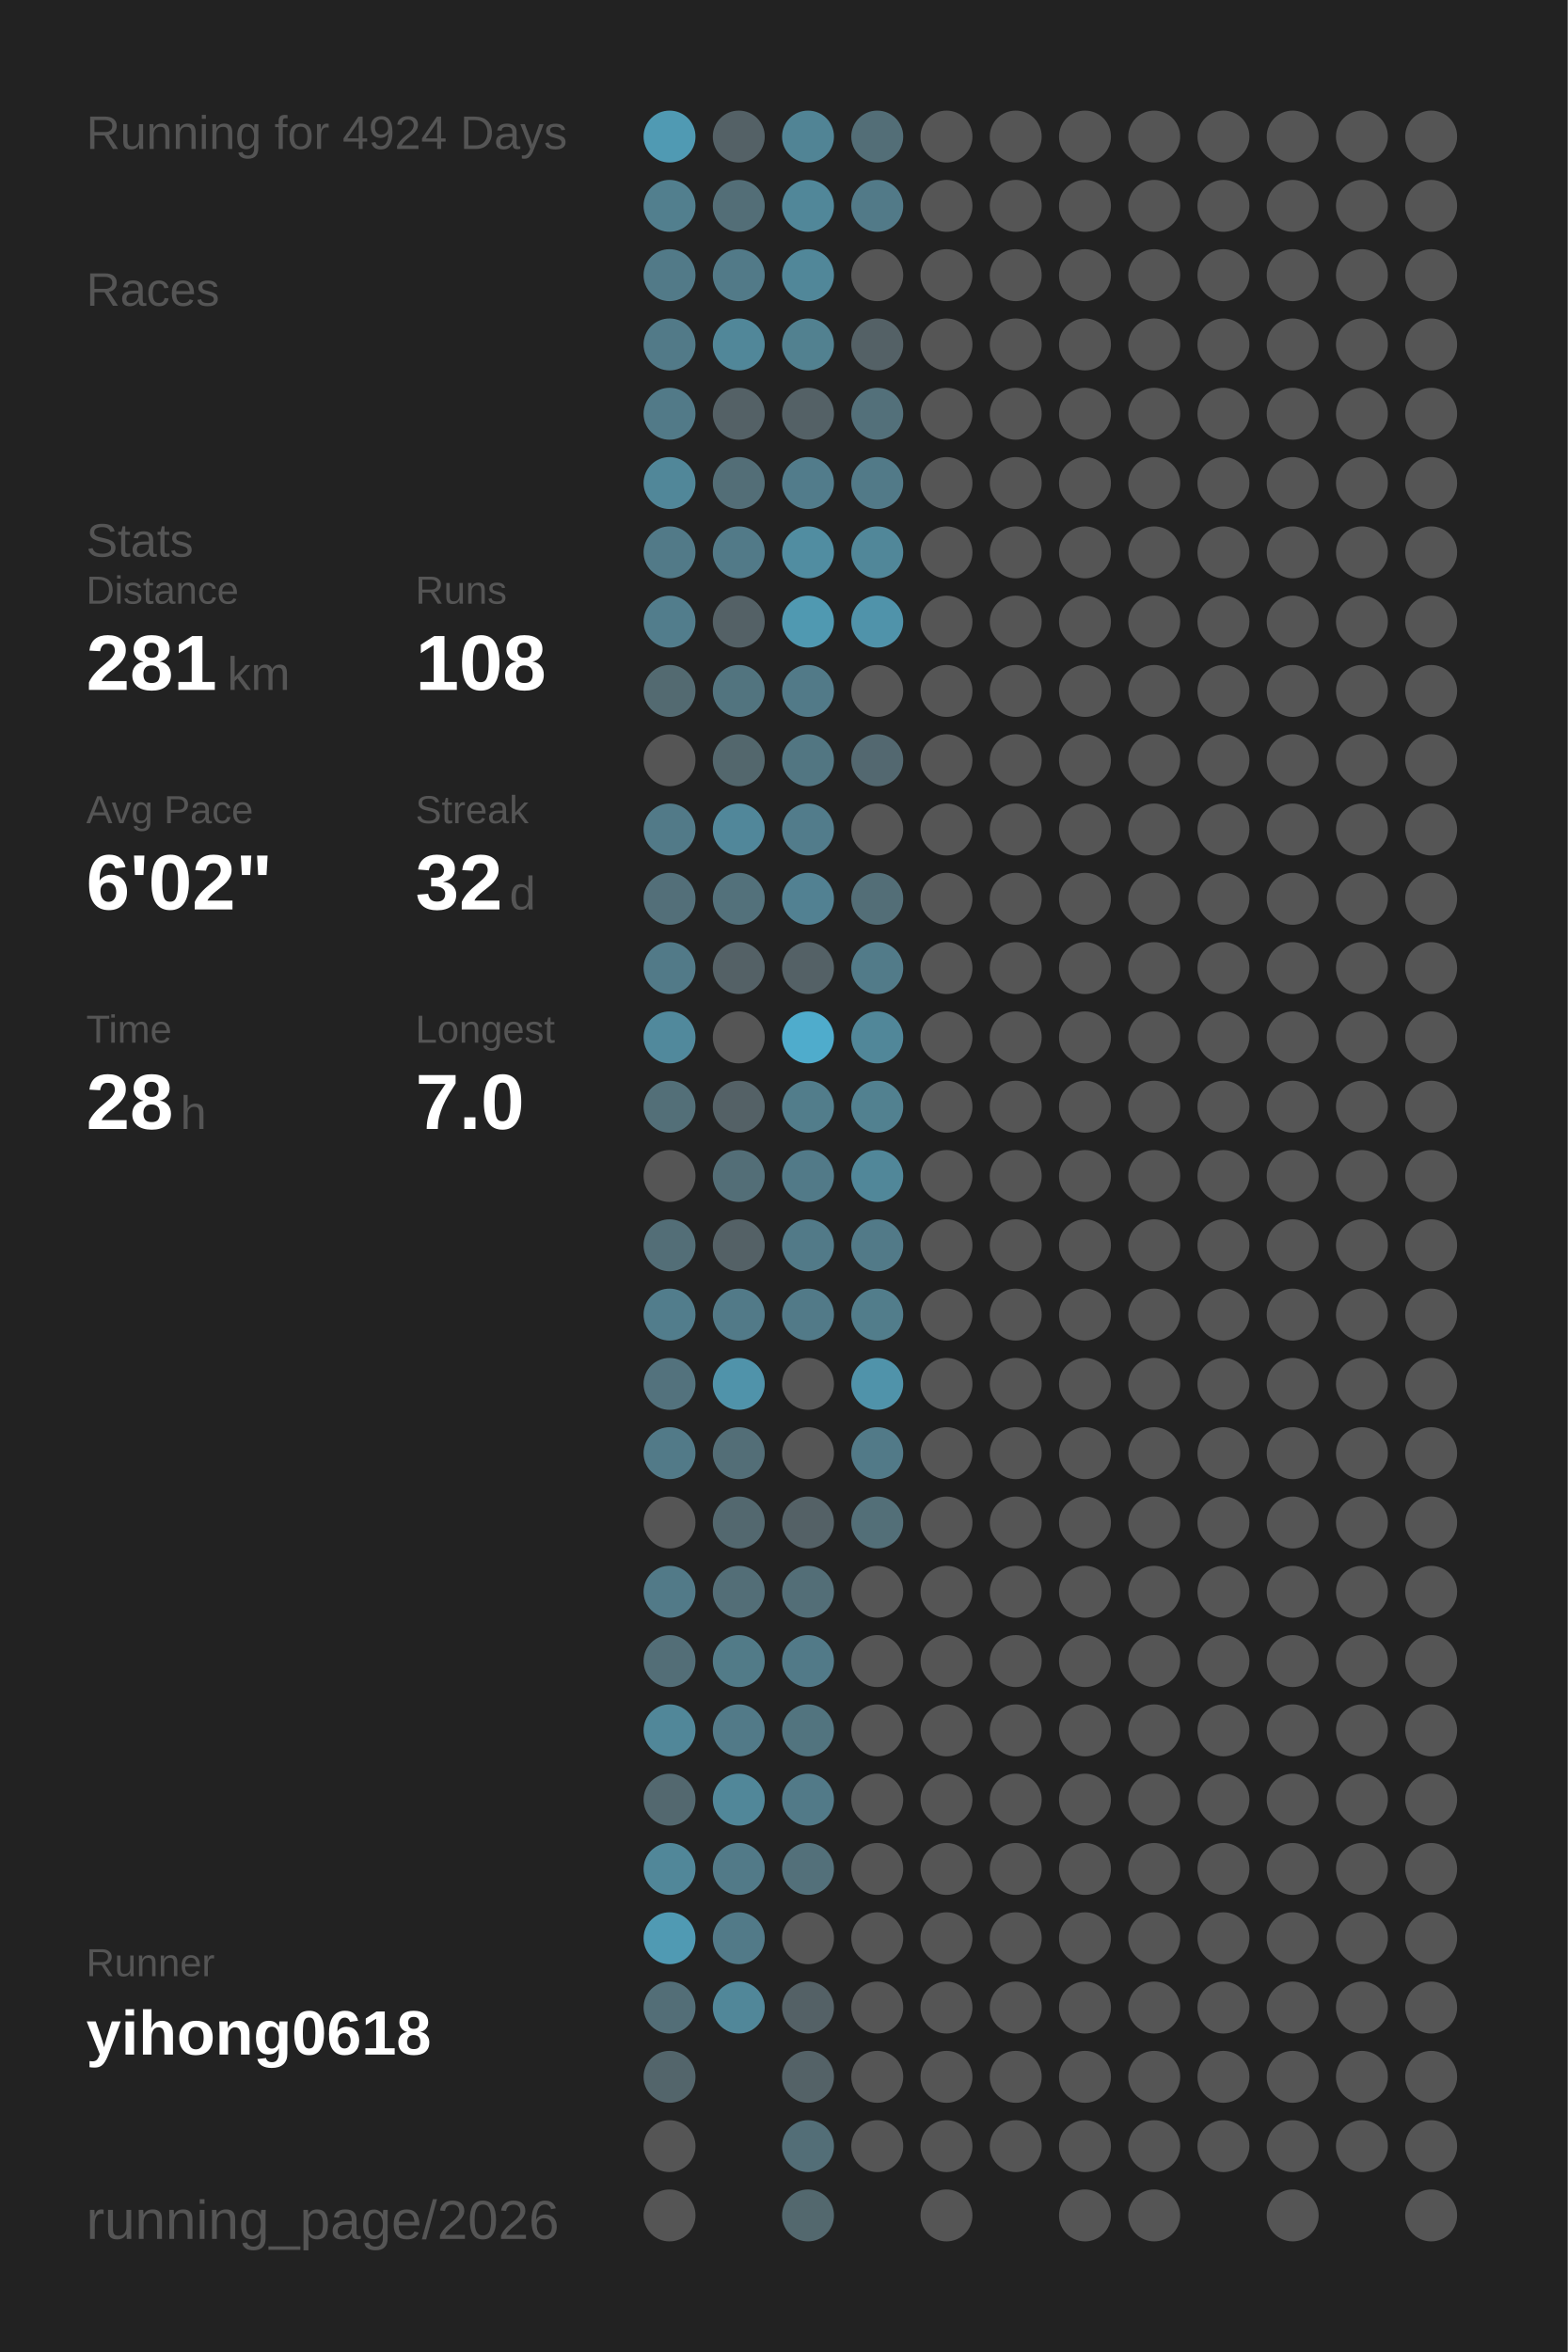
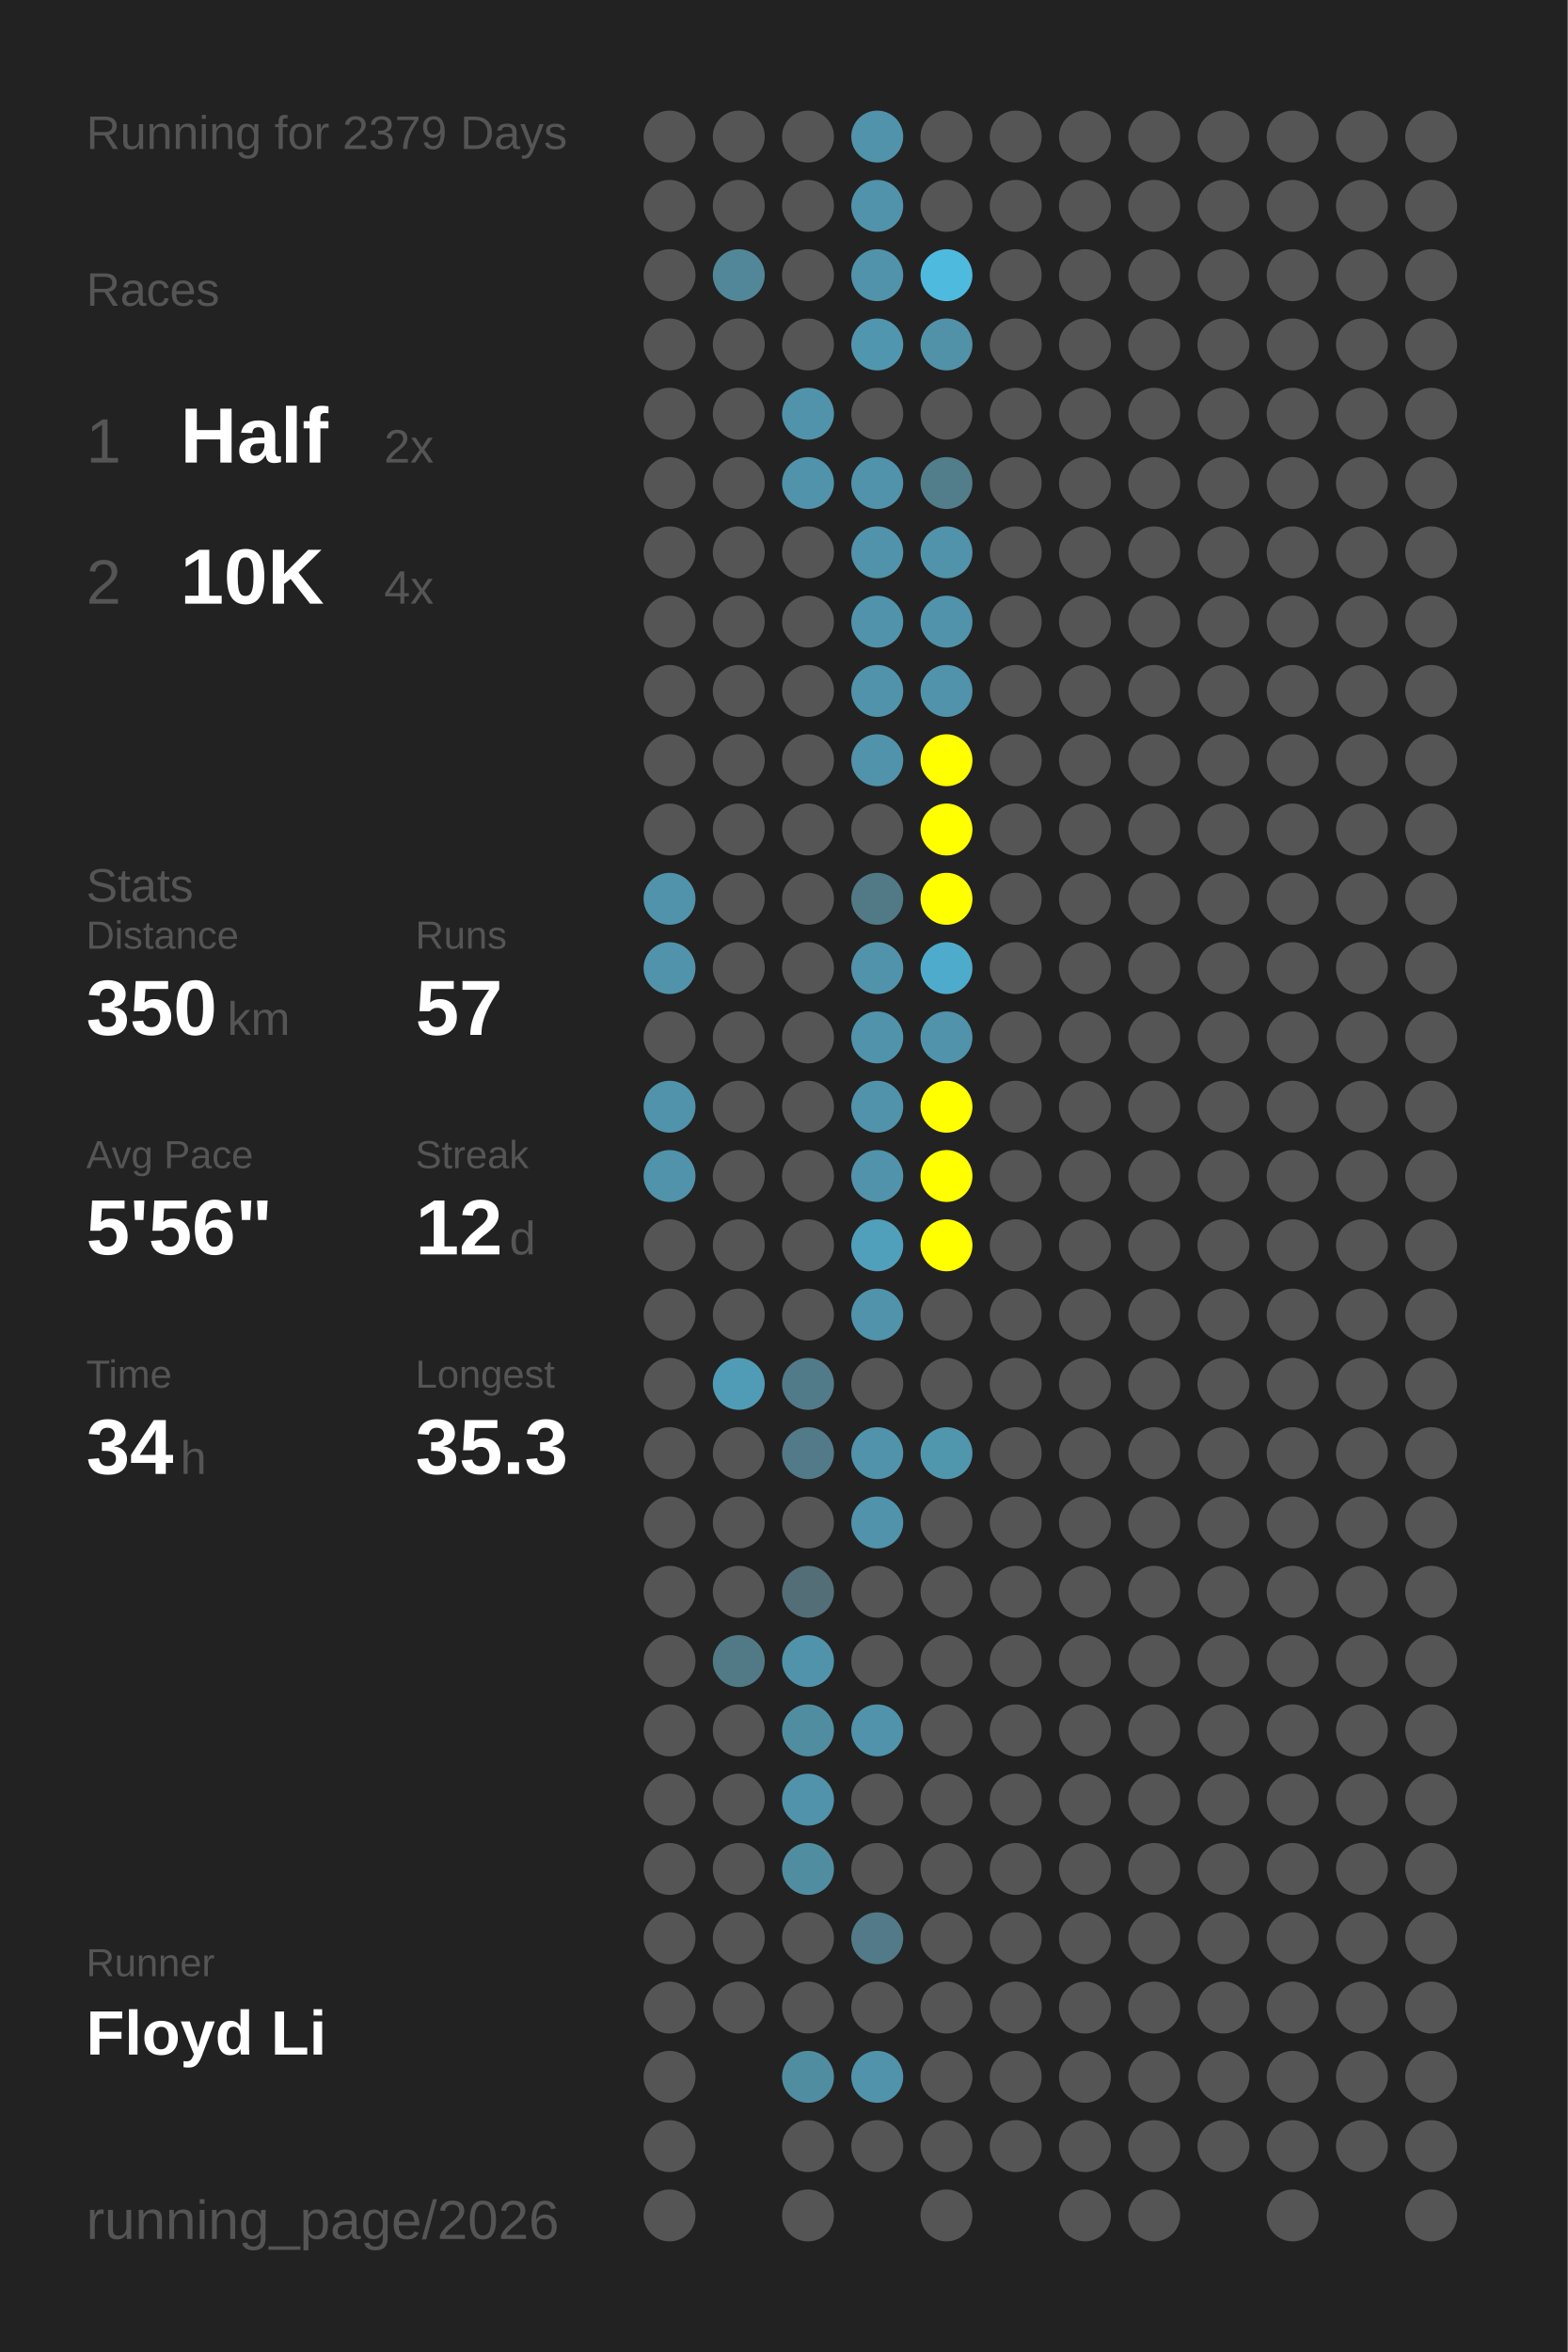
<svg xmlns="http://www.w3.org/2000/svg" baseProfile="full" height="300mm" version="1.1" viewBox="0,0,200,300" width="200mm">
  <defs />
  <rect fill="#222222" height="300" width="200" x="0" y="0" />
-   <text fill="#555555" style="font-size:6px; font-family:Arial;" x="11" y="19">Running for 4924 Days</text>
+   <text fill="#555555" style="font-size:6px; font-family:Arial;" x="11" y="19">Running for 2379 Days</text>
  <text fill="#555555" style="font-size:6px; font-family:Arial;" x="11" y="39">Races</text>
-   <text fill="#555555" style="font-size:6px; font-family:Arial;" x="11" y="71">Stats</text>
-   <text fill="#555555" style="font-size:5px; font-family:Arial;" x="11" y="77">Distance</text>
-   <text fill="#FFFFFF" style="font-size:10px; font-family:Arial; font-weight:bold;" x="11" y="88">281</text>
-   <text fill="#555555" style="font-size:6px; font-family:Arial;" x="29" y="88">km</text>
-   <text fill="#555555" style="font-size:5px; font-family:Arial;" x="53" y="77">Runs</text>
-   <text fill="#FFFFFF" style="font-size:10px; font-family:Arial; font-weight:bold;" x="53" y="88">108</text>
-   <text fill="#555555" style="font-size:5px; font-family:Arial;" x="11" y="105">Avg Pace</text>
-   <text fill="#FFFFFF" style="font-size:10px; font-family:Arial; font-weight:bold;" x="11" y="116">6'02"</text>
-   <text fill="#555555" style="font-size:5px; font-family:Arial;" x="53" y="105">Streak</text>
-   <text fill="#FFFFFF" style="font-size:10px; font-family:Arial; font-weight:bold;" x="53" y="116">32</text>
-   <text fill="#555555" style="font-size:6px; font-family:Arial;" x="65" y="116">d</text>
-   <text fill="#555555" style="font-size:5px; font-family:Arial;" x="11" y="133">Time</text>
-   <text fill="#FFFFFF" style="font-size:10px; font-family:Arial; font-weight:bold;" x="11" y="144">28</text>
-   <text fill="#555555" style="font-size:6px; font-family:Arial;" x="23" y="144">h</text>
-   <text fill="#555555" style="font-size:5px; font-family:Arial;" x="53" y="133">Longest</text>
-   <text fill="#FFFFFF" style="font-size:10px; font-family:Arial; font-weight:bold;" x="53" y="144">7.0</text>
+   <text fill="#555555" style="font-size:8px; font-family:Arial;" x="11" y="59">1</text>
+   <text fill="#FFFFFF" style="font-size:10px; font-family:Arial; font-weight:bold;" x="23" y="59">Half</text>
+   <text fill="#555555" style="font-size:6px; font-family:Arial;" x="49" y="59">2x</text>
+   <text fill="#555555" style="font-size:8px; font-family:Arial;" x="11" y="77">2</text>
+   <text fill="#FFFFFF" style="font-size:10px; font-family:Arial; font-weight:bold;" x="23" y="77">10K</text>
+   <text fill="#555555" style="font-size:6px; font-family:Arial;" x="49" y="77">4x</text>
+   <text fill="#555555" style="font-size:6px; font-family:Arial;" x="11" y="115">Stats</text>
+   <text fill="#555555" style="font-size:5px; font-family:Arial;" x="11" y="121">Distance</text>
+   <text fill="#FFFFFF" style="font-size:10px; font-family:Arial; font-weight:bold;" x="11" y="132">350</text>
+   <text fill="#555555" style="font-size:6px; font-family:Arial;" x="29" y="132">km</text>
+   <text fill="#555555" style="font-size:5px; font-family:Arial;" x="53" y="121">Runs</text>
+   <text fill="#FFFFFF" style="font-size:10px; font-family:Arial; font-weight:bold;" x="53" y="132">57</text>
+   <text fill="#555555" style="font-size:5px; font-family:Arial;" x="11" y="149">Avg Pace</text>
+   <text fill="#FFFFFF" style="font-size:10px; font-family:Arial; font-weight:bold;" x="11" y="160">5'56"</text>
+   <text fill="#555555" style="font-size:5px; font-family:Arial;" x="53" y="149">Streak</text>
+   <text fill="#FFFFFF" style="font-size:10px; font-family:Arial; font-weight:bold;" x="53" y="160">12</text>
+   <text fill="#555555" style="font-size:6px; font-family:Arial;" x="65" y="160">d</text>
+   <text fill="#555555" style="font-size:5px; font-family:Arial;" x="11" y="177">Time</text>
+   <text fill="#FFFFFF" style="font-size:10px; font-family:Arial; font-weight:bold;" x="11" y="188">34</text>
+   <text fill="#555555" style="font-size:6px; font-family:Arial;" x="23" y="188">h</text>
+   <text fill="#555555" style="font-size:5px; font-family:Arial;" x="53" y="177">Longest</text>
+   <text fill="#FFFFFF" style="font-size:10px; font-family:Arial; font-weight:bold;" x="53" y="188">35.3</text>
  <text fill="#555555" style="font-size:5px; font-family:Arial;" x="11" y="252.065">Runner</text>
-   <text fill="#FFFFFF" style="font-size:8px; font-family:Arial; font-weight:bold;" x="11" y="262.065">yihong0618</text>
+   <text fill="#FFFFFF" style="font-size:8px; font-family:Arial; font-weight:bold;" x="11" y="262.065">Floyd Li</text>
  <text fill="#555555" style="font-size:7px; font-family:Arial;" x="11" y="285.581">running_page/2026</text>
-   <circle cx="85.417" cy="17.419" fill="#509ab3" r="3.312" />
-   <circle cx="85.417" cy="26.258" fill="#527f8e" r="3.312" />
-   <circle cx="85.417" cy="35.097" fill="#527a88" r="3.312" />
-   <circle cx="85.417" cy="43.935" fill="#527a88" r="3.312" />
-   <circle cx="85.417" cy="52.774" fill="#527a88" r="3.312" />
-   <circle cx="85.417" cy="61.613" fill="#518799" r="3.312" />
-   <circle cx="85.417" cy="70.452" fill="#527a88" r="3.312" />
-   <circle cx="85.417" cy="79.29" fill="#527d8c" r="3.312" />
-   <circle cx="85.417" cy="88.129" fill="#536a71" r="3.312" />
+   <circle cx="85.417" cy="17.419" fill="#555555" r="3.312" />
+   <circle cx="85.417" cy="26.258" fill="#555555" r="3.312" />
+   <circle cx="85.417" cy="35.097" fill="#555555" r="3.312" />
+   <circle cx="85.417" cy="43.935" fill="#555555" r="3.312" />
+   <circle cx="85.417" cy="52.774" fill="#555555" r="3.312" />
+   <circle cx="85.417" cy="61.613" fill="#555555" r="3.312" />
+   <circle cx="85.417" cy="70.452" fill="#555555" r="3.312" />
+   <circle cx="85.417" cy="79.29" fill="#555555" r="3.312" />
+   <circle cx="85.417" cy="88.129" fill="#555555" r="3.312" />
  <circle cx="85.417" cy="96.968" fill="#555555" r="3.312" />
-   <circle cx="85.417" cy="105.806" fill="#527a88" r="3.312" />
-   <circle cx="85.417" cy="114.645" fill="#536f79" r="3.312" />
-   <circle cx="85.417" cy="123.484" fill="#527a88" r="3.312" />
-   <circle cx="85.417" cy="132.323" fill="#51899c" r="3.312" />
-   <circle cx="85.417" cy="141.161" fill="#536f78" r="3.312" />
-   <circle cx="85.417" cy="150" fill="#555555" r="3.312" />
-   <circle cx="85.417" cy="158.839" fill="#536e77" r="3.312" />
-   <circle cx="85.417" cy="167.677" fill="#527d8c" r="3.312" />
-   <circle cx="85.417" cy="176.516" fill="#53727d" r="3.312" />
-   <circle cx="85.417" cy="185.355" fill="#527a88" r="3.312" />
+   <circle cx="85.417" cy="105.806" fill="#555555" r="3.312" />
+   <circle cx="85.417" cy="114.645" fill="#5093aa" r="3.312" />
+   <circle cx="85.417" cy="123.484" fill="#5093aa" r="3.312" />
+   <circle cx="85.417" cy="132.323" fill="#555555" r="3.312" />
+   <circle cx="85.417" cy="141.161" fill="#5093aa" r="3.312" />
+   <circle cx="85.417" cy="150" fill="#5093aa" r="3.312" />
+   <circle cx="85.417" cy="158.839" fill="#555555" r="3.312" />
+   <circle cx="85.417" cy="167.677" fill="#555555" r="3.312" />
+   <circle cx="85.417" cy="176.516" fill="#555555" r="3.312" />
+   <circle cx="85.417" cy="185.355" fill="#555555" r="3.312" />
  <circle cx="85.417" cy="194.194" fill="#555555" r="3.312" />
-   <circle cx="85.417" cy="203.032" fill="#527a88" r="3.312" />
-   <circle cx="85.417" cy="211.871" fill="#536e77" r="3.312" />
-   <circle cx="85.417" cy="220.71" fill="#518799" r="3.312" />
-   <circle cx="85.417" cy="229.548" fill="#53686f" r="3.312" />
-   <circle cx="85.417" cy="238.387" fill="#518799" r="3.312" />
-   <circle cx="85.417" cy="247.226" fill="#509ab3" r="3.312" />
-   <circle cx="85.417" cy="256.065" fill="#536e77" r="3.312" />
-   <circle cx="85.417" cy="264.903" fill="#53656b" r="3.312" />
+   <circle cx="85.417" cy="203.032" fill="#555555" r="3.312" />
+   <circle cx="85.417" cy="211.871" fill="#555555" r="3.312" />
+   <circle cx="85.417" cy="220.71" fill="#555555" r="3.312" />
+   <circle cx="85.417" cy="229.548" fill="#555555" r="3.312" />
+   <circle cx="85.417" cy="238.387" fill="#555555" r="3.312" />
+   <circle cx="85.417" cy="247.226" fill="#555555" r="3.312" />
+   <circle cx="85.417" cy="256.065" fill="#555555" r="3.312" />
+   <circle cx="85.417" cy="264.903" fill="#555555" r="3.312" />
  <circle cx="85.417" cy="273.742" fill="#555555" r="3.312" />
  <circle cx="85.417" cy="282.581" fill="#555555" r="3.312" />
-   <circle cx="94.25" cy="17.419" fill="#546166" r="3.312" />
-   <circle cx="94.25" cy="26.258" fill="#536e77" r="3.312" />
-   <circle cx="94.25" cy="35.097" fill="#527a88" r="3.312" />
-   <circle cx="94.25" cy="43.935" fill="#518799" r="3.312" />
-   <circle cx="94.25" cy="52.774" fill="#546166" r="3.312" />
-   <circle cx="94.25" cy="61.613" fill="#536e77" r="3.312" />
-   <circle cx="94.25" cy="70.452" fill="#527a88" r="3.312" />
-   <circle cx="94.25" cy="79.29" fill="#546166" r="3.312" />
-   <circle cx="94.25" cy="88.129" fill="#52747f" r="3.312" />
-   <circle cx="94.25" cy="96.968" fill="#53676d" r="3.312" />
-   <circle cx="94.25" cy="105.806" fill="#51879a" r="3.312" />
-   <circle cx="94.25" cy="114.645" fill="#53717b" r="3.312" />
-   <circle cx="94.25" cy="123.484" fill="#546166" r="3.312" />
+   <circle cx="94.25" cy="17.419" fill="#555555" r="3.312" />
+   <circle cx="94.25" cy="26.258" fill="#555555" r="3.312" />
+   <circle cx="94.25" cy="35.097" fill="#518799" r="3.312" />
+   <circle cx="94.25" cy="43.935" fill="#555555" r="3.312" />
+   <circle cx="94.25" cy="52.774" fill="#555555" r="3.312" />
+   <circle cx="94.25" cy="61.613" fill="#555555" r="3.312" />
+   <circle cx="94.25" cy="70.452" fill="#555555" r="3.312" />
+   <circle cx="94.25" cy="79.29" fill="#555555" r="3.312" />
+   <circle cx="94.25" cy="88.129" fill="#555555" r="3.312" />
+   <circle cx="94.25" cy="96.968" fill="#555555" r="3.312" />
+   <circle cx="94.25" cy="105.806" fill="#555555" r="3.312" />
+   <circle cx="94.25" cy="114.645" fill="#555555" r="3.312" />
+   <circle cx="94.25" cy="123.484" fill="#555555" r="3.312" />
  <circle cx="94.25" cy="132.323" fill="#555555" r="3.312" />
-   <circle cx="94.25" cy="141.161" fill="#546166" r="3.312" />
-   <circle cx="94.25" cy="150" fill="#536e77" r="3.312" />
-   <circle cx="94.25" cy="158.839" fill="#546166" r="3.312" />
-   <circle cx="94.25" cy="167.677" fill="#527a88" r="3.312" />
-   <circle cx="94.25" cy="176.516" fill="#5093aa" r="3.312" />
-   <circle cx="94.25" cy="185.355" fill="#536e77" r="3.312" />
-   <circle cx="94.25" cy="194.194" fill="#53686f" r="3.312" />
-   <circle cx="94.25" cy="203.032" fill="#536e77" r="3.312" />
-   <circle cx="94.25" cy="211.871" fill="#527b88" r="3.312" />
-   <circle cx="94.25" cy="220.71" fill="#527a88" r="3.312" />
-   <circle cx="94.25" cy="229.548" fill="#518799" r="3.312" />
-   <circle cx="94.25" cy="238.387" fill="#527a88" r="3.312" />
-   <circle cx="94.25" cy="247.226" fill="#527a88" r="3.312" />
-   <circle cx="94.25" cy="256.065" fill="#518799" r="3.312" />
-   <circle cx="103.083" cy="17.419" fill="#518495" r="3.312" />
-   <circle cx="103.083" cy="26.258" fill="#518799" r="3.312" />
-   <circle cx="103.083" cy="35.097" fill="#518799" r="3.312" />
-   <circle cx="103.083" cy="43.935" fill="#528190" r="3.312" />
-   <circle cx="103.083" cy="52.774" fill="#546166" r="3.312" />
-   <circle cx="103.083" cy="61.613" fill="#527c8b" r="3.312" />
-   <circle cx="103.083" cy="70.452" fill="#518da1" r="3.312" />
-   <circle cx="103.083" cy="79.29" fill="#5099b1" r="3.312" />
-   <circle cx="103.083" cy="88.129" fill="#527a88" r="3.312" />
-   <circle cx="103.083" cy="96.968" fill="#527682" r="3.312" />
-   <circle cx="103.083" cy="105.806" fill="#527c8b" r="3.312" />
-   <circle cx="103.083" cy="114.645" fill="#528192" r="3.312" />
-   <circle cx="103.083" cy="123.484" fill="#546166" r="3.312" />
-   <circle cx="103.083" cy="132.323" fill="#4faccc" r="3.312" />
-   <circle cx="103.083" cy="141.161" fill="#527d8b" r="3.312" />
-   <circle cx="103.083" cy="150" fill="#527a88" r="3.312" />
-   <circle cx="103.083" cy="158.839" fill="#527a88" r="3.312" />
-   <circle cx="103.083" cy="167.677" fill="#527a88" r="3.312" />
-   <circle cx="103.083" cy="176.516" fill="#555555" r="3.312" />
-   <circle cx="103.083" cy="185.355" fill="#555555" r="3.312" />
-   <circle cx="103.083" cy="194.194" fill="#546166" r="3.312" />
+   <circle cx="94.25" cy="141.161" fill="#555555" r="3.312" />
+   <circle cx="94.25" cy="150" fill="#555555" r="3.312" />
+   <circle cx="94.25" cy="158.839" fill="#555555" r="3.312" />
+   <circle cx="94.25" cy="167.677" fill="#555555" r="3.312" />
+   <circle cx="94.25" cy="176.516" fill="#509cb6" r="3.312" />
+   <circle cx="94.25" cy="185.355" fill="#555555" r="3.312" />
+   <circle cx="94.25" cy="194.194" fill="#555555" r="3.312" />
+   <circle cx="94.25" cy="203.032" fill="#555555" r="3.312" />
+   <circle cx="94.25" cy="211.871" fill="#527986" r="3.312" />
+   <circle cx="94.25" cy="220.71" fill="#555555" r="3.312" />
+   <circle cx="94.25" cy="229.548" fill="#555555" r="3.312" />
+   <circle cx="94.25" cy="238.387" fill="#555555" r="3.312" />
+   <circle cx="94.25" cy="247.226" fill="#555555" r="3.312" />
+   <circle cx="94.25" cy="256.065" fill="#555555" r="3.312" />
+   <circle cx="103.083" cy="17.419" fill="#555555" r="3.312" />
+   <circle cx="103.083" cy="26.258" fill="#555555" r="3.312" />
+   <circle cx="103.083" cy="35.097" fill="#555555" r="3.312" />
+   <circle cx="103.083" cy="43.935" fill="#555555" r="3.312" />
+   <circle cx="103.083" cy="52.774" fill="#5093aa" r="3.312" />
+   <circle cx="103.083" cy="61.613" fill="#5093aa" r="3.312" />
+   <circle cx="103.083" cy="70.452" fill="#555555" r="3.312" />
+   <circle cx="103.083" cy="79.29" fill="#555555" r="3.312" />
+   <circle cx="103.083" cy="88.129" fill="#555555" r="3.312" />
+   <circle cx="103.083" cy="96.968" fill="#555555" r="3.312" />
+   <circle cx="103.083" cy="105.806" fill="#555555" r="3.312" />
+   <circle cx="103.083" cy="114.645" fill="#555555" r="3.312" />
+   <circle cx="103.083" cy="123.484" fill="#555555" r="3.312" />
+   <circle cx="103.083" cy="132.323" fill="#555555" r="3.312" />
+   <circle cx="103.083" cy="141.161" fill="#555555" r="3.312" />
+   <circle cx="103.083" cy="150" fill="#555555" r="3.312" />
+   <circle cx="103.083" cy="158.839" fill="#555555" r="3.312" />
+   <circle cx="103.083" cy="167.677" fill="#555555" r="3.312" />
+   <circle cx="103.083" cy="176.516" fill="#527b8a" r="3.312" />
+   <circle cx="103.083" cy="185.355" fill="#527a88" r="3.312" />
+   <circle cx="103.083" cy="194.194" fill="#555555" r="3.312" />
  <circle cx="103.083" cy="203.032" fill="#536e77" r="3.312" />
-   <circle cx="103.083" cy="211.871" fill="#527a88" r="3.312" />
-   <circle cx="103.083" cy="220.71" fill="#52747f" r="3.312" />
-   <circle cx="103.083" cy="229.548" fill="#527a88" r="3.312" />
-   <circle cx="103.083" cy="238.387" fill="#53707a" r="3.312" />
+   <circle cx="103.083" cy="211.871" fill="#5093aa" r="3.312" />
+   <circle cx="103.083" cy="220.71" fill="#518da1" r="3.312" />
+   <circle cx="103.083" cy="229.548" fill="#5093aa" r="3.312" />
+   <circle cx="103.083" cy="238.387" fill="#518da1" r="3.312" />
  <circle cx="103.083" cy="247.226" fill="#555555" r="3.312" />
-   <circle cx="103.083" cy="256.065" fill="#546166" r="3.312" />
-   <circle cx="103.083" cy="264.903" fill="#546267" r="3.312" />
-   <circle cx="103.083" cy="273.742" fill="#536e77" r="3.312" />
-   <circle cx="103.083" cy="282.581" fill="#53686e" r="3.312" />
-   <circle cx="111.917" cy="17.419" fill="#536e77" r="3.312" />
-   <circle cx="111.917" cy="26.258" fill="#527a88" r="3.312" />
-   <circle cx="111.917" cy="35.097" fill="#555555" r="3.312" />
-   <circle cx="111.917" cy="43.935" fill="#546166" r="3.312" />
-   <circle cx="111.917" cy="52.774" fill="#53707a" r="3.312" />
-   <circle cx="111.917" cy="61.613" fill="#527a88" r="3.312" />
-   <circle cx="111.917" cy="70.452" fill="#518799" r="3.312" />
+   <circle cx="103.083" cy="256.065" fill="#555555" r="3.312" />
+   <circle cx="103.083" cy="264.903" fill="#518da1" r="3.312" />
+   <circle cx="103.083" cy="273.742" fill="#555555" r="3.312" />
+   <circle cx="103.083" cy="282.581" fill="#555555" r="3.312" />
+   <circle cx="111.917" cy="17.419" fill="#5093aa" r="3.312" />
+   <circle cx="111.917" cy="26.258" fill="#5093aa" r="3.312" />
+   <circle cx="111.917" cy="35.097" fill="#5093aa" r="3.312" />
+   <circle cx="111.917" cy="43.935" fill="#5096ae" r="3.312" />
+   <circle cx="111.917" cy="52.774" fill="#555555" r="3.312" />
+   <circle cx="111.917" cy="61.613" fill="#5093aa" r="3.312" />
+   <circle cx="111.917" cy="70.452" fill="#5093aa" r="3.312" />
  <circle cx="111.917" cy="79.29" fill="#5093aa" r="3.312" />
-   <circle cx="111.917" cy="88.129" fill="#555555" r="3.312" />
-   <circle cx="111.917" cy="96.968" fill="#536870" r="3.312" />
+   <circle cx="111.917" cy="88.129" fill="#5093aa" r="3.312" />
+   <circle cx="111.917" cy="96.968" fill="#5093aa" r="3.312" />
  <circle cx="111.917" cy="105.806" fill="#555555" r="3.312" />
-   <circle cx="111.917" cy="114.645" fill="#536e77" r="3.312" />
-   <circle cx="111.917" cy="123.484" fill="#527b89" r="3.312" />
-   <circle cx="111.917" cy="132.323" fill="#518799" r="3.312" />
-   <circle cx="111.917" cy="141.161" fill="#528190" r="3.312" />
-   <circle cx="111.917" cy="150" fill="#518799" r="3.312" />
-   <circle cx="111.917" cy="158.839" fill="#527a88" r="3.312" />
-   <circle cx="111.917" cy="167.677" fill="#527d8b" r="3.312" />
-   <circle cx="111.917" cy="176.516" fill="#5093aa" r="3.312" />
-   <circle cx="111.917" cy="185.355" fill="#527a88" r="3.312" />
-   <circle cx="111.917" cy="194.194" fill="#536f78" r="3.312" />
+   <circle cx="111.917" cy="114.645" fill="#527986" r="3.312" />
+   <circle cx="111.917" cy="123.484" fill="#5093aa" r="3.312" />
+   <circle cx="111.917" cy="132.323" fill="#5093aa" r="3.312" />
+   <circle cx="111.917" cy="141.161" fill="#5093aa" r="3.312" />
+   <circle cx="111.917" cy="150" fill="#5093aa" r="3.312" />
+   <circle cx="111.917" cy="158.839" fill="#50a0bb" r="3.312" />
+   <circle cx="111.917" cy="167.677" fill="#5093aa" r="3.312" />
+   <circle cx="111.917" cy="176.516" fill="#555555" r="3.312" />
+   <circle cx="111.917" cy="185.355" fill="#5093aa" r="3.312" />
+   <circle cx="111.917" cy="194.194" fill="#5093aa" r="3.312" />
  <circle cx="111.917" cy="203.032" fill="#555555" r="3.312" />
  <circle cx="111.917" cy="211.871" fill="#555555" r="3.312" />
-   <circle cx="111.917" cy="220.71" fill="#555555" r="3.312" />
+   <circle cx="111.917" cy="220.71" fill="#5093aa" r="3.312" />
  <circle cx="111.917" cy="229.548" fill="#555555" r="3.312" />
  <circle cx="111.917" cy="238.387" fill="#555555" r="3.312" />
-   <circle cx="111.917" cy="247.226" fill="#555555" r="3.312" />
+   <circle cx="111.917" cy="247.226" fill="#527a88" r="3.312" />
  <circle cx="111.917" cy="256.065" fill="#555555" r="3.312" />
-   <circle cx="111.917" cy="264.903" fill="#555555" r="3.312" />
+   <circle cx="111.917" cy="264.903" fill="#5093aa" r="3.312" />
  <circle cx="111.917" cy="273.742" fill="#555555" r="3.312" />
  <circle cx="120.75" cy="17.419" fill="#555555" r="3.312" />
  <circle cx="120.75" cy="26.258" fill="#555555" r="3.312" />
-   <circle cx="120.75" cy="35.097" fill="#555555" r="3.312" />
-   <circle cx="120.75" cy="43.935" fill="#555555" r="3.312" />
+   <circle cx="120.75" cy="35.097" fill="#4ebade" r="3.312" />
+   <circle cx="120.75" cy="43.935" fill="#5192a8" r="3.312" />
  <circle cx="120.75" cy="52.774" fill="#555555" r="3.312" />
-   <circle cx="120.75" cy="61.613" fill="#555555" r="3.312" />
-   <circle cx="120.75" cy="70.452" fill="#555555" r="3.312" />
-   <circle cx="120.75" cy="79.29" fill="#555555" r="3.312" />
-   <circle cx="120.75" cy="88.129" fill="#555555" r="3.312" />
-   <circle cx="120.75" cy="96.968" fill="#555555" r="3.312" />
-   <circle cx="120.75" cy="105.806" fill="#555555" r="3.312" />
-   <circle cx="120.75" cy="114.645" fill="#555555" r="3.312" />
-   <circle cx="120.75" cy="123.484" fill="#555555" r="3.312" />
-   <circle cx="120.75" cy="132.323" fill="#555555" r="3.312" />
-   <circle cx="120.75" cy="141.161" fill="#555555" r="3.312" />
-   <circle cx="120.75" cy="150" fill="#555555" r="3.312" />
-   <circle cx="120.75" cy="158.839" fill="#555555" r="3.312" />
+   <circle cx="120.75" cy="61.613" fill="#527d8b" r="3.312" />
+   <circle cx="120.75" cy="70.452" fill="#5093aa" r="3.312" />
+   <circle cx="120.75" cy="79.29" fill="#5093aa" r="3.312" />
+   <circle cx="120.75" cy="88.129" fill="#5093aa" r="3.312" />
+   <circle cx="120.75" cy="96.968" fill="#FFFF00" r="3.312" />
+   <circle cx="120.75" cy="105.806" fill="#FFFF00" r="3.312" />
+   <circle cx="120.75" cy="114.645" fill="#FFFF00" r="3.312" />
+   <circle cx="120.75" cy="123.484" fill="#4fabcb" r="3.312" />
+   <circle cx="120.75" cy="132.323" fill="#5093aa" r="3.312" />
+   <circle cx="120.75" cy="141.161" fill="#FFFF00" r="3.312" />
+   <circle cx="120.75" cy="150" fill="#FFFF00" r="3.312" />
+   <circle cx="120.75" cy="158.839" fill="#FFFF00" r="3.312" />
  <circle cx="120.75" cy="167.677" fill="#555555" r="3.312" />
  <circle cx="120.75" cy="176.516" fill="#555555" r="3.312" />
-   <circle cx="120.75" cy="185.355" fill="#555555" r="3.312" />
+   <circle cx="120.75" cy="185.355" fill="#5096ad" r="3.312" />
  <circle cx="120.75" cy="194.194" fill="#555555" r="3.312" />
  <circle cx="120.75" cy="203.032" fill="#555555" r="3.312" />
  <circle cx="120.75" cy="211.871" fill="#555555" r="3.312" />
  <circle cx="120.75" cy="220.71" fill="#555555" r="3.312" />
  <circle cx="120.75" cy="229.548" fill="#555555" r="3.312" />
  <circle cx="120.75" cy="238.387" fill="#555555" r="3.312" />
  <circle cx="120.75" cy="247.226" fill="#555555" r="3.312" />
  <circle cx="120.75" cy="256.065" fill="#555555" r="3.312" />
  <circle cx="120.75" cy="264.903" fill="#555555" r="3.312" />
  <circle cx="120.75" cy="273.742" fill="#555555" r="3.312" />
  <circle cx="120.75" cy="282.581" fill="#555555" r="3.312" />
  <circle cx="129.583" cy="17.419" fill="#555555" r="3.312" />
  <circle cx="129.583" cy="26.258" fill="#555555" r="3.312" />
  <circle cx="129.583" cy="35.097" fill="#555555" r="3.312" />
  <circle cx="129.583" cy="43.935" fill="#555555" r="3.312" />
  <circle cx="129.583" cy="52.774" fill="#555555" r="3.312" />
  <circle cx="129.583" cy="61.613" fill="#555555" r="3.312" />
  <circle cx="129.583" cy="70.452" fill="#555555" r="3.312" />
  <circle cx="129.583" cy="79.29" fill="#555555" r="3.312" />
  <circle cx="129.583" cy="88.129" fill="#555555" r="3.312" />
  <circle cx="129.583" cy="96.968" fill="#555555" r="3.312" />
  <circle cx="129.583" cy="105.806" fill="#555555" r="3.312" />
  <circle cx="129.583" cy="114.645" fill="#555555" r="3.312" />
  <circle cx="129.583" cy="123.484" fill="#555555" r="3.312" />
  <circle cx="129.583" cy="132.323" fill="#555555" r="3.312" />
  <circle cx="129.583" cy="141.161" fill="#555555" r="3.312" />
  <circle cx="129.583" cy="150" fill="#555555" r="3.312" />
  <circle cx="129.583" cy="158.839" fill="#555555" r="3.312" />
  <circle cx="129.583" cy="167.677" fill="#555555" r="3.312" />
  <circle cx="129.583" cy="176.516" fill="#555555" r="3.312" />
  <circle cx="129.583" cy="185.355" fill="#555555" r="3.312" />
  <circle cx="129.583" cy="194.194" fill="#555555" r="3.312" />
  <circle cx="129.583" cy="203.032" fill="#555555" r="3.312" />
  <circle cx="129.583" cy="211.871" fill="#555555" r="3.312" />
  <circle cx="129.583" cy="220.71" fill="#555555" r="3.312" />
  <circle cx="129.583" cy="229.548" fill="#555555" r="3.312" />
  <circle cx="129.583" cy="238.387" fill="#555555" r="3.312" />
  <circle cx="129.583" cy="247.226" fill="#555555" r="3.312" />
  <circle cx="129.583" cy="256.065" fill="#555555" r="3.312" />
  <circle cx="129.583" cy="264.903" fill="#555555" r="3.312" />
  <circle cx="129.583" cy="273.742" fill="#555555" r="3.312" />
  <circle cx="138.417" cy="17.419" fill="#555555" r="3.312" />
  <circle cx="138.417" cy="26.258" fill="#555555" r="3.312" />
  <circle cx="138.417" cy="35.097" fill="#555555" r="3.312" />
  <circle cx="138.417" cy="43.935" fill="#555555" r="3.312" />
  <circle cx="138.417" cy="52.774" fill="#555555" r="3.312" />
  <circle cx="138.417" cy="61.613" fill="#555555" r="3.312" />
  <circle cx="138.417" cy="70.452" fill="#555555" r="3.312" />
  <circle cx="138.417" cy="79.29" fill="#555555" r="3.312" />
  <circle cx="138.417" cy="88.129" fill="#555555" r="3.312" />
  <circle cx="138.417" cy="96.968" fill="#555555" r="3.312" />
  <circle cx="138.417" cy="105.806" fill="#555555" r="3.312" />
  <circle cx="138.417" cy="114.645" fill="#555555" r="3.312" />
  <circle cx="138.417" cy="123.484" fill="#555555" r="3.312" />
  <circle cx="138.417" cy="132.323" fill="#555555" r="3.312" />
  <circle cx="138.417" cy="141.161" fill="#555555" r="3.312" />
  <circle cx="138.417" cy="150" fill="#555555" r="3.312" />
  <circle cx="138.417" cy="158.839" fill="#555555" r="3.312" />
  <circle cx="138.417" cy="167.677" fill="#555555" r="3.312" />
  <circle cx="138.417" cy="176.516" fill="#555555" r="3.312" />
  <circle cx="138.417" cy="185.355" fill="#555555" r="3.312" />
  <circle cx="138.417" cy="194.194" fill="#555555" r="3.312" />
  <circle cx="138.417" cy="203.032" fill="#555555" r="3.312" />
  <circle cx="138.417" cy="211.871" fill="#555555" r="3.312" />
  <circle cx="138.417" cy="220.71" fill="#555555" r="3.312" />
  <circle cx="138.417" cy="229.548" fill="#555555" r="3.312" />
  <circle cx="138.417" cy="238.387" fill="#555555" r="3.312" />
  <circle cx="138.417" cy="247.226" fill="#555555" r="3.312" />
  <circle cx="138.417" cy="256.065" fill="#555555" r="3.312" />
  <circle cx="138.417" cy="264.903" fill="#555555" r="3.312" />
  <circle cx="138.417" cy="273.742" fill="#555555" r="3.312" />
  <circle cx="138.417" cy="282.581" fill="#555555" r="3.312" />
  <circle cx="147.25" cy="17.419" fill="#555555" r="3.312" />
  <circle cx="147.25" cy="26.258" fill="#555555" r="3.312" />
  <circle cx="147.25" cy="35.097" fill="#555555" r="3.312" />
  <circle cx="147.25" cy="43.935" fill="#555555" r="3.312" />
  <circle cx="147.25" cy="52.774" fill="#555555" r="3.312" />
  <circle cx="147.25" cy="61.613" fill="#555555" r="3.312" />
  <circle cx="147.25" cy="70.452" fill="#555555" r="3.312" />
  <circle cx="147.25" cy="79.29" fill="#555555" r="3.312" />
  <circle cx="147.25" cy="88.129" fill="#555555" r="3.312" />
  <circle cx="147.25" cy="96.968" fill="#555555" r="3.312" />
  <circle cx="147.25" cy="105.806" fill="#555555" r="3.312" />
  <circle cx="147.25" cy="114.645" fill="#555555" r="3.312" />
  <circle cx="147.25" cy="123.484" fill="#555555" r="3.312" />
  <circle cx="147.25" cy="132.323" fill="#555555" r="3.312" />
  <circle cx="147.25" cy="141.161" fill="#555555" r="3.312" />
  <circle cx="147.25" cy="150" fill="#555555" r="3.312" />
  <circle cx="147.25" cy="158.839" fill="#555555" r="3.312" />
  <circle cx="147.25" cy="167.677" fill="#555555" r="3.312" />
  <circle cx="147.25" cy="176.516" fill="#555555" r="3.312" />
  <circle cx="147.25" cy="185.355" fill="#555555" r="3.312" />
  <circle cx="147.25" cy="194.194" fill="#555555" r="3.312" />
  <circle cx="147.25" cy="203.032" fill="#555555" r="3.312" />
  <circle cx="147.25" cy="211.871" fill="#555555" r="3.312" />
  <circle cx="147.25" cy="220.71" fill="#555555" r="3.312" />
  <circle cx="147.25" cy="229.548" fill="#555555" r="3.312" />
  <circle cx="147.25" cy="238.387" fill="#555555" r="3.312" />
  <circle cx="147.25" cy="247.226" fill="#555555" r="3.312" />
  <circle cx="147.25" cy="256.065" fill="#555555" r="3.312" />
  <circle cx="147.25" cy="264.903" fill="#555555" r="3.312" />
  <circle cx="147.25" cy="273.742" fill="#555555" r="3.312" />
  <circle cx="147.25" cy="282.581" fill="#555555" r="3.312" />
  <circle cx="156.083" cy="17.419" fill="#555555" r="3.312" />
  <circle cx="156.083" cy="26.258" fill="#555555" r="3.312" />
  <circle cx="156.083" cy="35.097" fill="#555555" r="3.312" />
  <circle cx="156.083" cy="43.935" fill="#555555" r="3.312" />
  <circle cx="156.083" cy="52.774" fill="#555555" r="3.312" />
  <circle cx="156.083" cy="61.613" fill="#555555" r="3.312" />
  <circle cx="156.083" cy="70.452" fill="#555555" r="3.312" />
  <circle cx="156.083" cy="79.29" fill="#555555" r="3.312" />
  <circle cx="156.083" cy="88.129" fill="#555555" r="3.312" />
  <circle cx="156.083" cy="96.968" fill="#555555" r="3.312" />
  <circle cx="156.083" cy="105.806" fill="#555555" r="3.312" />
  <circle cx="156.083" cy="114.645" fill="#555555" r="3.312" />
  <circle cx="156.083" cy="123.484" fill="#555555" r="3.312" />
  <circle cx="156.083" cy="132.323" fill="#555555" r="3.312" />
  <circle cx="156.083" cy="141.161" fill="#555555" r="3.312" />
  <circle cx="156.083" cy="150" fill="#555555" r="3.312" />
  <circle cx="156.083" cy="158.839" fill="#555555" r="3.312" />
  <circle cx="156.083" cy="167.677" fill="#555555" r="3.312" />
  <circle cx="156.083" cy="176.516" fill="#555555" r="3.312" />
  <circle cx="156.083" cy="185.355" fill="#555555" r="3.312" />
  <circle cx="156.083" cy="194.194" fill="#555555" r="3.312" />
  <circle cx="156.083" cy="203.032" fill="#555555" r="3.312" />
  <circle cx="156.083" cy="211.871" fill="#555555" r="3.312" />
  <circle cx="156.083" cy="220.71" fill="#555555" r="3.312" />
  <circle cx="156.083" cy="229.548" fill="#555555" r="3.312" />
  <circle cx="156.083" cy="238.387" fill="#555555" r="3.312" />
  <circle cx="156.083" cy="247.226" fill="#555555" r="3.312" />
  <circle cx="156.083" cy="256.065" fill="#555555" r="3.312" />
  <circle cx="156.083" cy="264.903" fill="#555555" r="3.312" />
  <circle cx="156.083" cy="273.742" fill="#555555" r="3.312" />
  <circle cx="164.917" cy="17.419" fill="#555555" r="3.312" />
  <circle cx="164.917" cy="26.258" fill="#555555" r="3.312" />
  <circle cx="164.917" cy="35.097" fill="#555555" r="3.312" />
  <circle cx="164.917" cy="43.935" fill="#555555" r="3.312" />
  <circle cx="164.917" cy="52.774" fill="#555555" r="3.312" />
  <circle cx="164.917" cy="61.613" fill="#555555" r="3.312" />
  <circle cx="164.917" cy="70.452" fill="#555555" r="3.312" />
  <circle cx="164.917" cy="79.29" fill="#555555" r="3.312" />
  <circle cx="164.917" cy="88.129" fill="#555555" r="3.312" />
  <circle cx="164.917" cy="96.968" fill="#555555" r="3.312" />
  <circle cx="164.917" cy="105.806" fill="#555555" r="3.312" />
  <circle cx="164.917" cy="114.645" fill="#555555" r="3.312" />
  <circle cx="164.917" cy="123.484" fill="#555555" r="3.312" />
  <circle cx="164.917" cy="132.323" fill="#555555" r="3.312" />
  <circle cx="164.917" cy="141.161" fill="#555555" r="3.312" />
  <circle cx="164.917" cy="150" fill="#555555" r="3.312" />
  <circle cx="164.917" cy="158.839" fill="#555555" r="3.312" />
  <circle cx="164.917" cy="167.677" fill="#555555" r="3.312" />
  <circle cx="164.917" cy="176.516" fill="#555555" r="3.312" />
  <circle cx="164.917" cy="185.355" fill="#555555" r="3.312" />
  <circle cx="164.917" cy="194.194" fill="#555555" r="3.312" />
  <circle cx="164.917" cy="203.032" fill="#555555" r="3.312" />
  <circle cx="164.917" cy="211.871" fill="#555555" r="3.312" />
  <circle cx="164.917" cy="220.71" fill="#555555" r="3.312" />
  <circle cx="164.917" cy="229.548" fill="#555555" r="3.312" />
  <circle cx="164.917" cy="238.387" fill="#555555" r="3.312" />
  <circle cx="164.917" cy="247.226" fill="#555555" r="3.312" />
  <circle cx="164.917" cy="256.065" fill="#555555" r="3.312" />
  <circle cx="164.917" cy="264.903" fill="#555555" r="3.312" />
  <circle cx="164.917" cy="273.742" fill="#555555" r="3.312" />
  <circle cx="164.917" cy="282.581" fill="#555555" r="3.312" />
  <circle cx="173.75" cy="17.419" fill="#555555" r="3.312" />
  <circle cx="173.75" cy="26.258" fill="#555555" r="3.312" />
  <circle cx="173.75" cy="35.097" fill="#555555" r="3.312" />
  <circle cx="173.75" cy="43.935" fill="#555555" r="3.312" />
  <circle cx="173.75" cy="52.774" fill="#555555" r="3.312" />
  <circle cx="173.75" cy="61.613" fill="#555555" r="3.312" />
  <circle cx="173.75" cy="70.452" fill="#555555" r="3.312" />
  <circle cx="173.75" cy="79.29" fill="#555555" r="3.312" />
  <circle cx="173.75" cy="88.129" fill="#555555" r="3.312" />
  <circle cx="173.75" cy="96.968" fill="#555555" r="3.312" />
  <circle cx="173.75" cy="105.806" fill="#555555" r="3.312" />
  <circle cx="173.75" cy="114.645" fill="#555555" r="3.312" />
  <circle cx="173.75" cy="123.484" fill="#555555" r="3.312" />
  <circle cx="173.75" cy="132.323" fill="#555555" r="3.312" />
  <circle cx="173.75" cy="141.161" fill="#555555" r="3.312" />
  <circle cx="173.75" cy="150" fill="#555555" r="3.312" />
  <circle cx="173.75" cy="158.839" fill="#555555" r="3.312" />
  <circle cx="173.75" cy="167.677" fill="#555555" r="3.312" />
  <circle cx="173.75" cy="176.516" fill="#555555" r="3.312" />
  <circle cx="173.75" cy="185.355" fill="#555555" r="3.312" />
  <circle cx="173.75" cy="194.194" fill="#555555" r="3.312" />
  <circle cx="173.75" cy="203.032" fill="#555555" r="3.312" />
  <circle cx="173.75" cy="211.871" fill="#555555" r="3.312" />
  <circle cx="173.75" cy="220.71" fill="#555555" r="3.312" />
  <circle cx="173.75" cy="229.548" fill="#555555" r="3.312" />
  <circle cx="173.75" cy="238.387" fill="#555555" r="3.312" />
  <circle cx="173.75" cy="247.226" fill="#555555" r="3.312" />
  <circle cx="173.75" cy="256.065" fill="#555555" r="3.312" />
  <circle cx="173.75" cy="264.903" fill="#555555" r="3.312" />
  <circle cx="173.75" cy="273.742" fill="#555555" r="3.312" />
  <circle cx="182.583" cy="17.419" fill="#555555" r="3.312" />
  <circle cx="182.583" cy="26.258" fill="#555555" r="3.312" />
  <circle cx="182.583" cy="35.097" fill="#555555" r="3.312" />
  <circle cx="182.583" cy="43.935" fill="#555555" r="3.312" />
  <circle cx="182.583" cy="52.774" fill="#555555" r="3.312" />
  <circle cx="182.583" cy="61.613" fill="#555555" r="3.312" />
  <circle cx="182.583" cy="70.452" fill="#555555" r="3.312" />
  <circle cx="182.583" cy="79.29" fill="#555555" r="3.312" />
  <circle cx="182.583" cy="88.129" fill="#555555" r="3.312" />
  <circle cx="182.583" cy="96.968" fill="#555555" r="3.312" />
  <circle cx="182.583" cy="105.806" fill="#555555" r="3.312" />
  <circle cx="182.583" cy="114.645" fill="#555555" r="3.312" />
  <circle cx="182.583" cy="123.484" fill="#555555" r="3.312" />
  <circle cx="182.583" cy="132.323" fill="#555555" r="3.312" />
  <circle cx="182.583" cy="141.161" fill="#555555" r="3.312" />
  <circle cx="182.583" cy="150" fill="#555555" r="3.312" />
  <circle cx="182.583" cy="158.839" fill="#555555" r="3.312" />
  <circle cx="182.583" cy="167.677" fill="#555555" r="3.312" />
  <circle cx="182.583" cy="176.516" fill="#555555" r="3.312" />
  <circle cx="182.583" cy="185.355" fill="#555555" r="3.312" />
  <circle cx="182.583" cy="194.194" fill="#555555" r="3.312" />
  <circle cx="182.583" cy="203.032" fill="#555555" r="3.312" />
  <circle cx="182.583" cy="211.871" fill="#555555" r="3.312" />
  <circle cx="182.583" cy="220.71" fill="#555555" r="3.312" />
  <circle cx="182.583" cy="229.548" fill="#555555" r="3.312" />
  <circle cx="182.583" cy="238.387" fill="#555555" r="3.312" />
  <circle cx="182.583" cy="247.226" fill="#555555" r="3.312" />
  <circle cx="182.583" cy="256.065" fill="#555555" r="3.312" />
  <circle cx="182.583" cy="264.903" fill="#555555" r="3.312" />
  <circle cx="182.583" cy="273.742" fill="#555555" r="3.312" />
  <circle cx="182.583" cy="282.581" fill="#555555" r="3.312" />
</svg>
